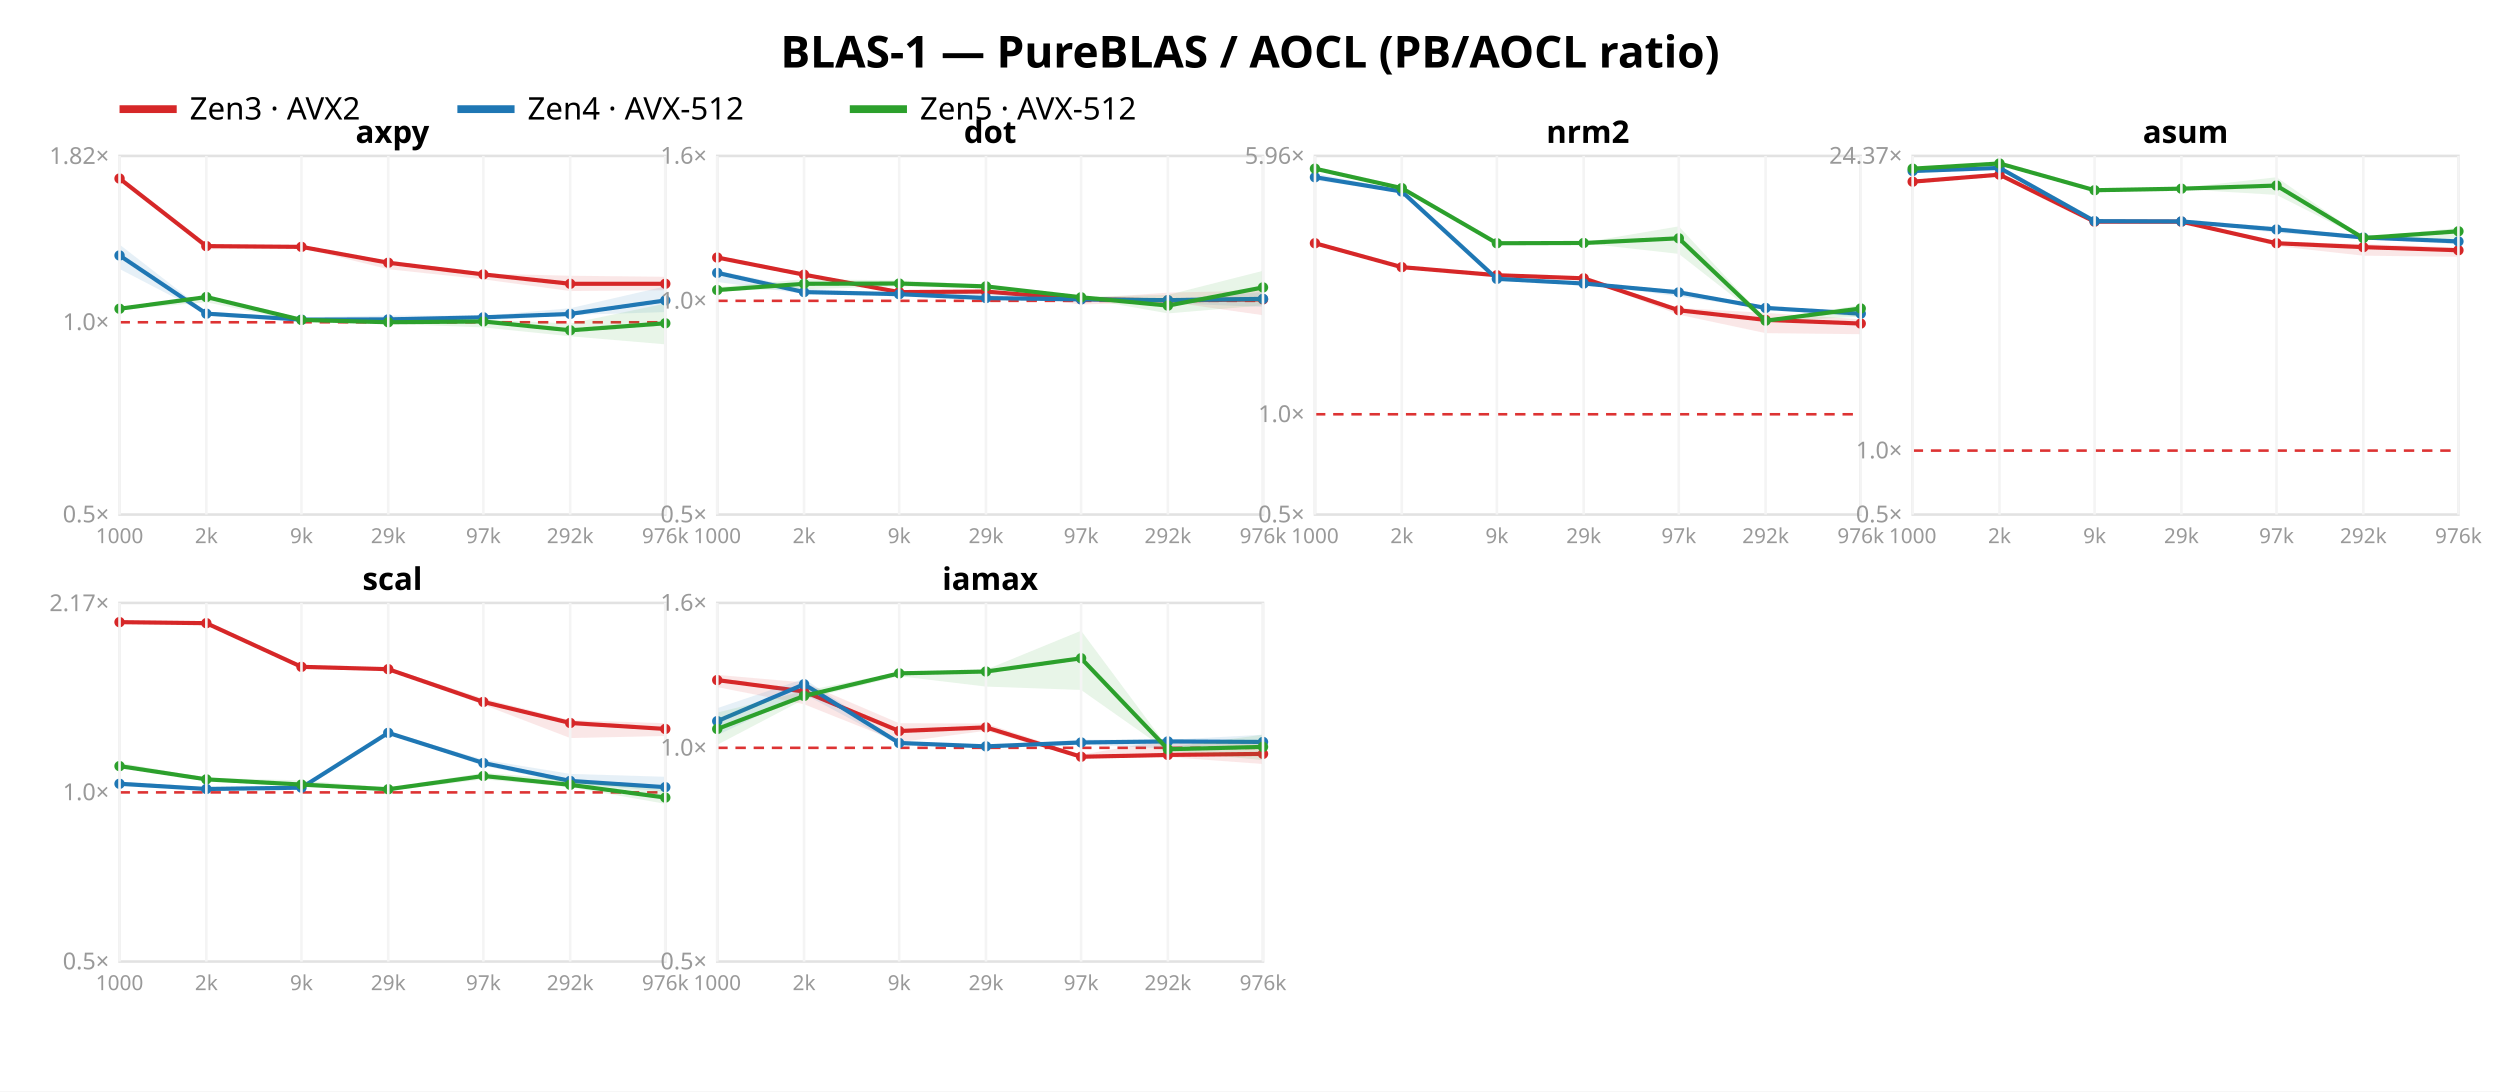
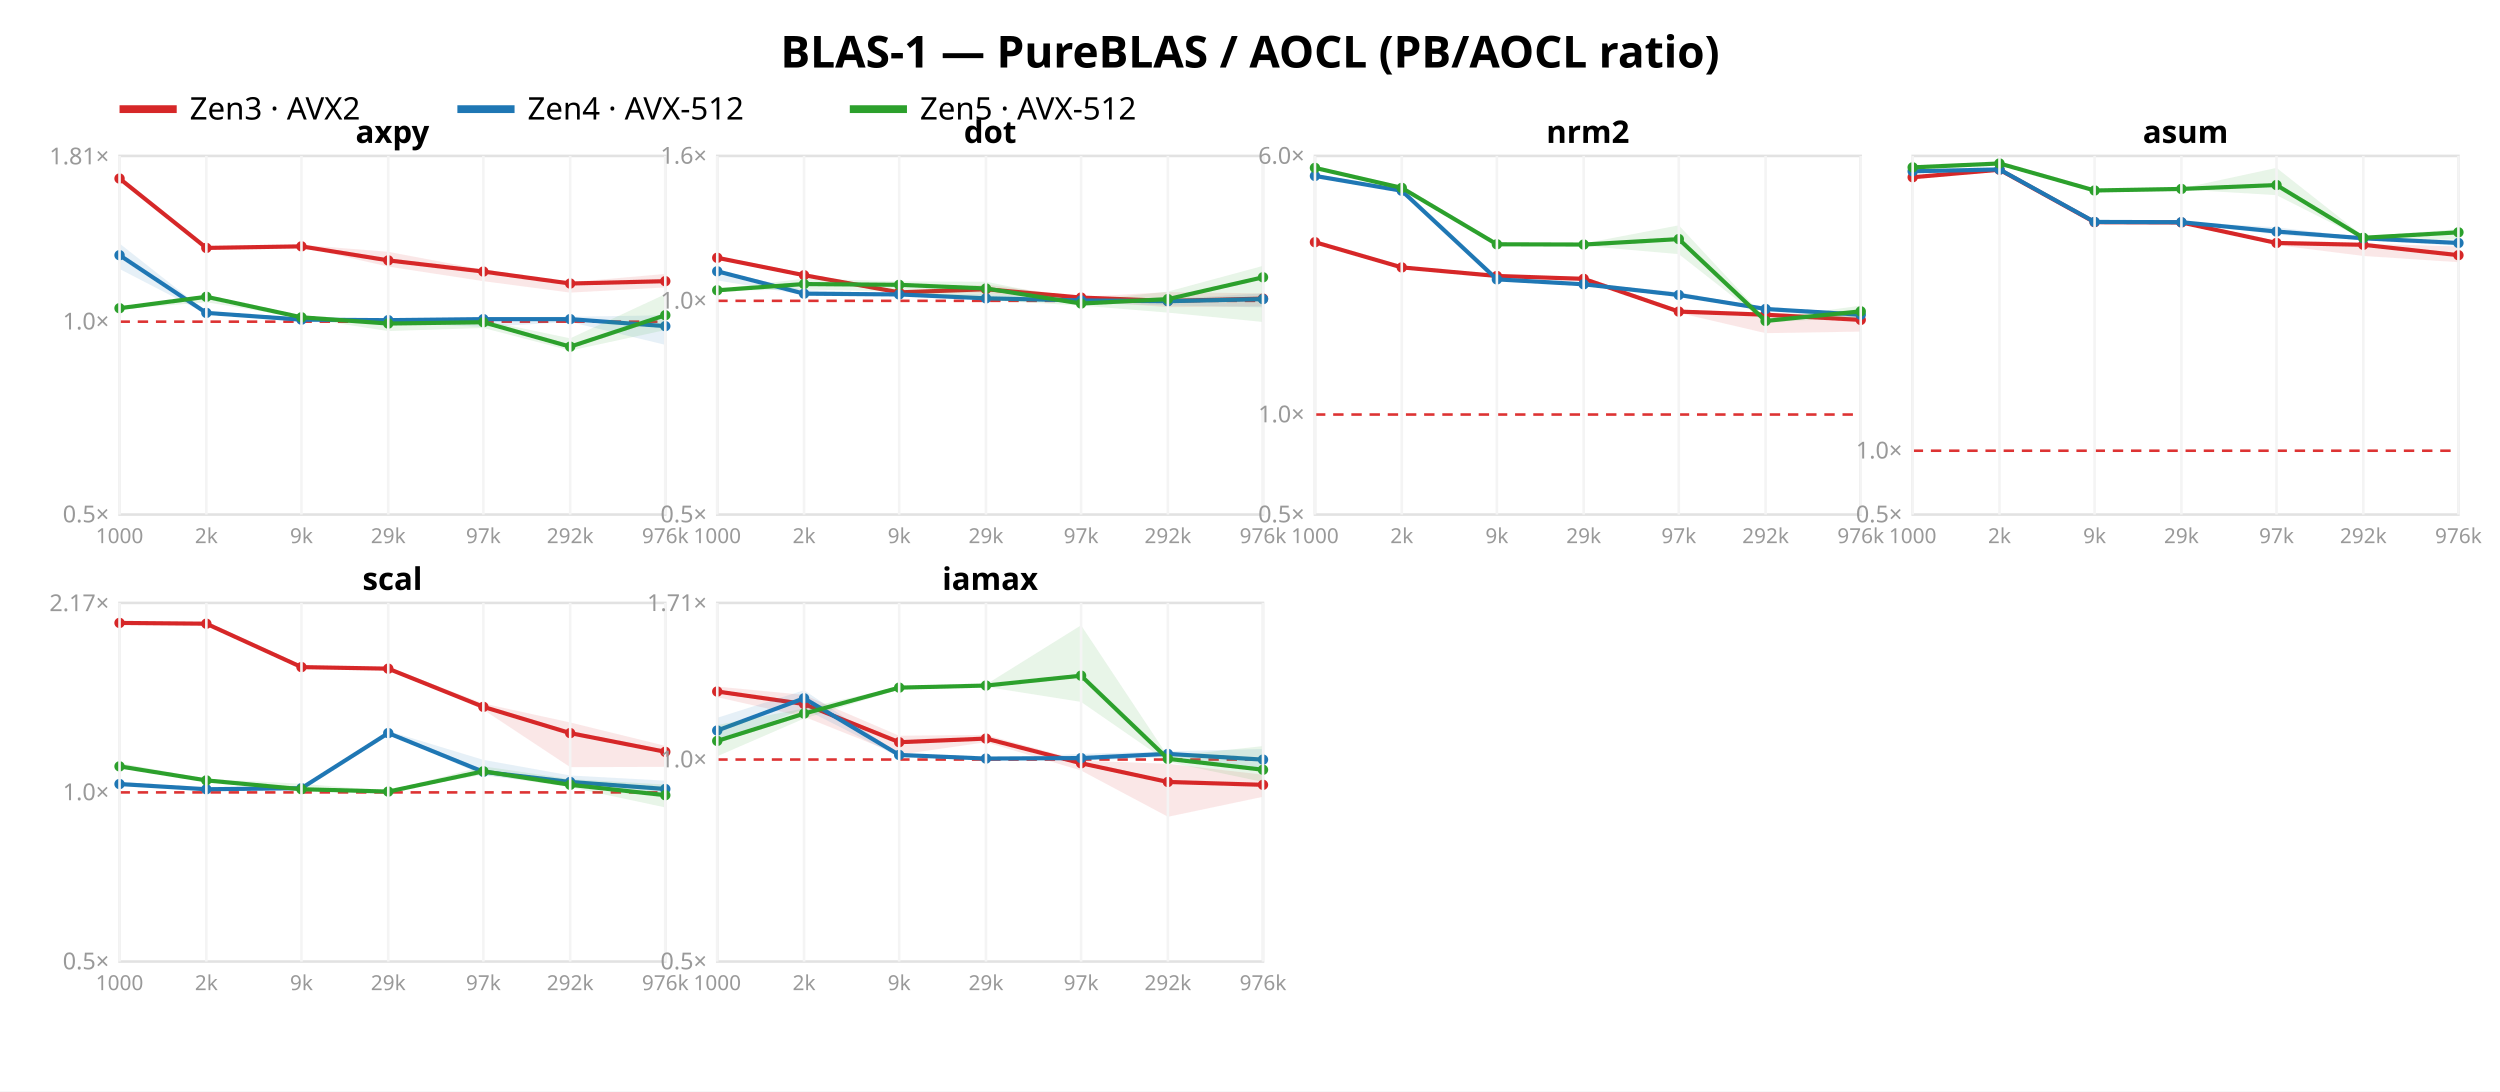
<svg xmlns="http://www.w3.org/2000/svg" width="962" height="420" font-family="sans-serif">
  <rect width="962" height="420" fill="white" />
  <text x="481.0" y="26" text-anchor="middle" font-size="17" font-weight="bold">BLAS-1 — PureBLAS / AOCL (PB/AOCL ratio)</text>
  <line x1="46" y1="42" x2="68" y2="42" stroke="#d62728" stroke-width="3" />
  <text x="73" y="46" font-size="12">Zen3 · AVX2</text>
  <line x1="176" y1="42" x2="198" y2="42" stroke="#1f77b4" stroke-width="3" />
  <text x="203" y="46" font-size="12">Zen4 · AVX-512</text>
  <line x1="327" y1="42" x2="349" y2="42" stroke="#2ca02c" stroke-width="3" />
  <text x="354" y="46" font-size="12">Zen5 · AVX-512</text>
  <rect x="46" y="60" width="210" height="138" fill="none" stroke="#e2e2e2" />
-   <line x1="46" y1="124.009" x2="256" y2="124.009" stroke="#d33" stroke-dasharray="4 3" />
+   <line x1="46" y1="123.778" x2="256" y2="123.778" stroke="#d33" stroke-dasharray="4 3" />
  <text x="42" y="201.0" text-anchor="end" font-size="9" fill="#999">0.5×</text>
-   <text x="42" y="127.009" text-anchor="end" font-size="9" fill="#999">1.0×</text>
-   <text x="42" y="63.086" text-anchor="end" font-size="9" fill="#999">1.82×</text>
-   <polygon points="46.0,68.2 79.4,94.4 116.0,94.8 149.4,100.5 186.0,105.3 219.4,106.1 256.0,106.5 256.0,111.7 219.4,112.0 186.0,107.5 149.4,103.6 116.0,95.4 79.4,96.0 46.0,68.8" fill="#d62728" opacity="0.11" />
-   <polyline points="46.0,68.7 79.4,94.7 116.0,95.0 149.4,101.1 186.0,105.6 219.4,109.2 256.0,109.2" fill="none" stroke="#d62728" stroke-width="1.6" />
+   <text x="42" y="126.778" text-anchor="end" font-size="9" fill="#999">1.0×</text>
+   <text x="42" y="63.245" text-anchor="end" font-size="9" fill="#999">1.81×</text>
+   <polygon points="46.0,68.2 79.4,95.3 116.0,94.2 149.4,96.9 186.0,103.8 219.4,108.6 256.0,105.4 256.0,110.6 219.4,112.6 186.0,108.2 149.4,102.6 116.0,95.0 79.4,95.5 46.0,68.8" fill="#d62728" opacity="0.11" />
+   <polyline points="46.0,68.7 79.4,95.4 116.0,94.8 149.4,100.2 186.0,104.5 219.4,109.1 256.0,108.2" fill="none" stroke="#d62728" stroke-width="1.6" />
  <circle cx="46.0" cy="68.7" r="2" fill="#d62728" />
-   <circle cx="79.4" cy="94.7" r="2" fill="#d62728" />
-   <circle cx="116.0" cy="95.0" r="2" fill="#d62728" />
-   <circle cx="149.4" cy="101.1" r="2" fill="#d62728" />
-   <circle cx="186.0" cy="105.6" r="2" fill="#d62728" />
-   <circle cx="219.4" cy="109.2" r="2" fill="#d62728" />
-   <circle cx="256.0" cy="109.2" r="2" fill="#d62728" />
-   <polygon points="46.0,94.1 79.4,120.0 116.0,122.1 149.4,121.4 186.0,121.5 219.4,118.6 256.0,110.2 256.0,120.1 219.4,121.2 186.0,123.4 149.4,123.3 116.0,123.1 79.4,120.9 46.0,103.5" fill="#1f77b4" opacity="0.11" />
-   <polyline points="46.0,98.3 79.4,120.7 116.0,123.0 149.4,122.9 186.0,122.1 219.4,120.8 256.0,115.6" fill="none" stroke="#1f77b4" stroke-width="1.6" />
-   <circle cx="46.0" cy="98.3" r="2" fill="#1f77b4" />
-   <circle cx="79.4" cy="120.7" r="2" fill="#1f77b4" />
+   <circle cx="79.4" cy="95.4" r="2" fill="#d62728" />
+   <circle cx="116.0" cy="94.8" r="2" fill="#d62728" />
+   <circle cx="149.4" cy="100.2" r="2" fill="#d62728" />
+   <circle cx="186.0" cy="104.5" r="2" fill="#d62728" />
+   <circle cx="219.4" cy="109.1" r="2" fill="#d62728" />
+   <circle cx="256.0" cy="108.2" r="2" fill="#d62728" />
+   <polygon points="46.0,93.7 79.4,120.0 116.0,122.7 149.4,122.8 186.0,122.1 219.4,121.9 256.0,121.3 256.0,132.7 219.4,123.9 186.0,125.8 149.4,124.2 116.0,123.9 79.4,120.8 46.0,103.5" fill="#1f77b4" opacity="0.11" />
+   <polyline points="46.0,98.2 79.4,120.4 116.0,123.0 149.4,123.2 186.0,122.8 219.4,122.8 256.0,125.5" fill="none" stroke="#1f77b4" stroke-width="1.6" />
+   <circle cx="46.0" cy="98.2" r="2" fill="#1f77b4" />
+   <circle cx="79.4" cy="120.4" r="2" fill="#1f77b4" />
  <circle cx="116.0" cy="123.0" r="2" fill="#1f77b4" />
-   <circle cx="149.4" cy="122.9" r="2" fill="#1f77b4" />
-   <circle cx="186.0" cy="122.1" r="2" fill="#1f77b4" />
-   <circle cx="219.4" cy="120.8" r="2" fill="#1f77b4" />
-   <circle cx="256.0" cy="115.6" r="2" fill="#1f77b4" />
-   <polygon points="46.0,118.4 79.4,113.7 116.0,122.8 149.4,123.8 186.0,122.9 219.4,124.5 256.0,116.8 256.0,132.5 219.4,129.4 186.0,126.0 149.4,124.6 116.0,123.9 79.4,116.3 46.0,119.2" fill="#2ca02c" opacity="0.11" />
-   <polyline points="46.0,118.8 79.4,114.3 116.0,123.1 149.4,124.0 186.0,123.7 219.4,127.1 256.0,124.4" fill="none" stroke="#2ca02c" stroke-width="1.6" />
-   <circle cx="46.0" cy="118.8" r="2" fill="#2ca02c" />
-   <circle cx="79.4" cy="114.3" r="2" fill="#2ca02c" />
-   <circle cx="116.0" cy="123.1" r="2" fill="#2ca02c" />
-   <circle cx="149.4" cy="124.0" r="2" fill="#2ca02c" />
-   <circle cx="186.0" cy="123.7" r="2" fill="#2ca02c" />
-   <circle cx="219.4" cy="127.1" r="2" fill="#2ca02c" />
-   <circle cx="256.0" cy="124.4" r="2" fill="#2ca02c" />
+   <circle cx="149.4" cy="123.2" r="2" fill="#1f77b4" />
+   <circle cx="186.0" cy="122.8" r="2" fill="#1f77b4" />
+   <circle cx="219.4" cy="122.8" r="2" fill="#1f77b4" />
+   <circle cx="256.0" cy="125.5" r="2" fill="#1f77b4" />
+   <polygon points="46.0,118.2 79.4,113.8 116.0,121.8 149.4,123.9 186.0,123.2 219.4,130.2 256.0,113.2 256.0,127.0 219.4,134.9 186.0,126.2 149.4,127.4 116.0,122.3 79.4,116.3 46.0,119.0" fill="#2ca02c" opacity="0.11" />
+   <polyline points="46.0,118.6 79.4,114.2 116.0,122.1 149.4,124.5 186.0,124.0 219.4,133.4 256.0,121.3" fill="none" stroke="#2ca02c" stroke-width="1.6" />
+   <circle cx="46.0" cy="118.6" r="2" fill="#2ca02c" />
+   <circle cx="79.4" cy="114.2" r="2" fill="#2ca02c" />
+   <circle cx="116.0" cy="122.1" r="2" fill="#2ca02c" />
+   <circle cx="149.4" cy="124.5" r="2" fill="#2ca02c" />
+   <circle cx="186.0" cy="124.0" r="2" fill="#2ca02c" />
+   <circle cx="219.4" cy="133.4" r="2" fill="#2ca02c" />
+   <circle cx="256.0" cy="121.3" r="2" fill="#2ca02c" />
  <text x="151.0" y="55" text-anchor="middle" font-size="12" font-weight="bold">axpy</text>
  <line x1="46.0" y1="60" x2="46.0" y2="198" stroke="#f4f4f4" />
  <text x="46.0" y="209" text-anchor="middle" font-size="8" fill="#999">1000</text>
  <line x1="79.4" y1="60" x2="79.4" y2="198" stroke="#f4f4f4" />
  <text x="79.4" y="209" text-anchor="middle" font-size="8" fill="#999">2k</text>
  <line x1="116.0" y1="60" x2="116.0" y2="198" stroke="#f4f4f4" />
  <text x="116.0" y="209" text-anchor="middle" font-size="8" fill="#999">9k</text>
  <line x1="149.4" y1="60" x2="149.4" y2="198" stroke="#f4f4f4" />
  <text x="149.4" y="209" text-anchor="middle" font-size="8" fill="#999">29k</text>
  <line x1="186.0" y1="60" x2="186.0" y2="198" stroke="#f4f4f4" />
  <text x="186.0" y="209" text-anchor="middle" font-size="8" fill="#999">97k</text>
  <line x1="219.4" y1="60" x2="219.4" y2="198" stroke="#f4f4f4" />
  <text x="219.4" y="209" text-anchor="middle" font-size="8" fill="#999">292k</text>
  <line x1="256.0" y1="60" x2="256.0" y2="198" stroke="#f4f4f4" />
  <text x="256.0" y="209" text-anchor="middle" font-size="8" fill="#999">976k</text>
  <rect x="276" y="60" width="210" height="138" fill="none" stroke="#e2e2e2" />
  <line x1="276" y1="115.763" x2="486" y2="115.763" stroke="#d33" stroke-dasharray="4 3" />
  <text x="272" y="201.0" text-anchor="end" font-size="9" fill="#999">0.5×</text>
  <text x="272" y="118.763" text-anchor="end" font-size="9" fill="#999">1.0×</text>
  <text x="272" y="63.0" text-anchor="end" font-size="9" fill="#999">1.6×</text>
-   <polygon points="276.0,98.5 309.4,105.1 346.0,112.3 379.4,111.7 416.0,114.9 449.4,112.6 486.0,111.8 486.0,121.3 449.4,116.1 416.0,117.2 379.4,112.6 346.0,112.5 309.4,106.0 276.0,99.3" fill="#d62728" opacity="0.11" />
-   <polyline points="276.0,99.1 309.4,105.7 346.0,112.4 379.4,112.2 416.0,115.1 449.4,115.6 486.0,115.2" fill="none" stroke="#d62728" stroke-width="1.6" />
-   <circle cx="276.0" cy="99.1" r="2" fill="#d62728" />
-   <circle cx="309.4" cy="105.7" r="2" fill="#d62728" />
-   <circle cx="346.0" cy="112.4" r="2" fill="#d62728" />
-   <circle cx="379.4" cy="112.2" r="2" fill="#d62728" />
-   <circle cx="416.0" cy="115.1" r="2" fill="#d62728" />
-   <circle cx="449.4" cy="115.6" r="2" fill="#d62728" />
-   <circle cx="486.0" cy="115.2" r="2" fill="#d62728" />
-   <polygon points="276.0,104.1 309.4,111.0 346.0,112.9 379.4,112.8 416.0,114.4 449.4,115.1 486.0,112.4 486.0,118.1 449.4,116.7 416.0,115.9 379.4,114.8 346.0,113.2 309.4,113.1 276.0,108.5" fill="#1f77b4" opacity="0.11" />
-   <polyline points="276.0,105.0 309.4,112.4 346.0,113.2 379.4,114.7 416.0,115.2 449.4,115.5 486.0,115.0" fill="none" stroke="#1f77b4" stroke-width="1.6" />
-   <circle cx="276.0" cy="105.0" r="2" fill="#1f77b4" />
-   <circle cx="309.4" cy="112.4" r="2" fill="#1f77b4" />
-   <circle cx="346.0" cy="113.2" r="2" fill="#1f77b4" />
-   <circle cx="379.4" cy="114.7" r="2" fill="#1f77b4" />
-   <circle cx="416.0" cy="115.2" r="2" fill="#1f77b4" />
-   <circle cx="449.4" cy="115.5" r="2" fill="#1f77b4" />
-   <circle cx="486.0" cy="115.0" r="2" fill="#1f77b4" />
-   <polygon points="276.0,110.5 309.4,107.4 346.0,107.9 379.4,109.7 416.0,114.1 449.4,113.5 486.0,104.2 486.0,117.5 449.4,120.6 416.0,114.7 379.4,111.0 346.0,110.2 309.4,111.3 276.0,111.8" fill="#2ca02c" opacity="0.11" />
-   <polyline points="276.0,111.6 309.4,109.2 346.0,109.1 379.4,110.2 416.0,114.4 449.4,117.6 486.0,110.6" fill="none" stroke="#2ca02c" stroke-width="1.6" />
-   <circle cx="276.0" cy="111.6" r="2" fill="#2ca02c" />
-   <circle cx="309.4" cy="109.2" r="2" fill="#2ca02c" />
-   <circle cx="346.0" cy="109.1" r="2" fill="#2ca02c" />
-   <circle cx="379.4" cy="110.2" r="2" fill="#2ca02c" />
-   <circle cx="416.0" cy="114.4" r="2" fill="#2ca02c" />
-   <circle cx="449.4" cy="117.6" r="2" fill="#2ca02c" />
-   <circle cx="486.0" cy="110.6" r="2" fill="#2ca02c" />
+   <polygon points="276.0,98.7 309.4,105.3 346.0,112.4 379.4,109.5 416.0,114.2 449.4,112.4 486.0,112.9 486.0,117.9 449.4,118.2 416.0,115.8 379.4,112.9 346.0,112.7 309.4,106.2 276.0,99.4" fill="#d62728" opacity="0.11" />
+   <polyline points="276.0,99.2 309.4,105.9 346.0,112.5 379.4,111.3 416.0,114.5 449.4,115.8 486.0,114.9" fill="none" stroke="#d62728" stroke-width="1.6" />
+   <circle cx="276.0" cy="99.2" r="2" fill="#d62728" />
+   <circle cx="309.4" cy="105.9" r="2" fill="#d62728" />
+   <circle cx="346.0" cy="112.5" r="2" fill="#d62728" />
+   <circle cx="379.4" cy="111.3" r="2" fill="#d62728" />
+   <circle cx="416.0" cy="114.5" r="2" fill="#d62728" />
+   <circle cx="449.4" cy="115.8" r="2" fill="#d62728" />
+   <circle cx="486.0" cy="114.9" r="2" fill="#d62728" />
+   <polygon points="276.0,104.1 309.4,111.6 346.0,113.1 379.4,113.1 416.0,115.0 449.4,115.0 486.0,112.9 486.0,118.3 449.4,117.5 416.0,116.7 379.4,115.4 346.0,113.8 309.4,113.5 276.0,107.9" fill="#1f77b4" opacity="0.11" />
+   <polyline points="276.0,104.4 309.4,113.0 346.0,113.3 379.4,114.8 416.0,115.6 449.4,115.9 486.0,115.1" fill="none" stroke="#1f77b4" stroke-width="1.6" />
+   <circle cx="276.0" cy="104.4" r="2" fill="#1f77b4" />
+   <circle cx="309.4" cy="113.0" r="2" fill="#1f77b4" />
+   <circle cx="346.0" cy="113.3" r="2" fill="#1f77b4" />
+   <circle cx="379.4" cy="114.8" r="2" fill="#1f77b4" />
+   <circle cx="416.0" cy="115.6" r="2" fill="#1f77b4" />
+   <circle cx="449.4" cy="115.9" r="2" fill="#1f77b4" />
+   <circle cx="486.0" cy="115.1" r="2" fill="#1f77b4" />
+   <polygon points="276.0,111.3 309.4,107.2 346.0,108.3 379.4,108.4 416.0,115.8 449.4,112.2 486.0,102.3 486.0,123.9 449.4,120.3 416.0,117.6 379.4,115.5 346.0,112.2 309.4,111.4 276.0,111.9" fill="#2ca02c" opacity="0.11" />
+   <polyline points="276.0,111.7 309.4,109.3 346.0,109.6 379.4,111.0 416.0,116.8 449.4,115.1 486.0,106.7" fill="none" stroke="#2ca02c" stroke-width="1.6" />
+   <circle cx="276.0" cy="111.7" r="2" fill="#2ca02c" />
+   <circle cx="309.4" cy="109.3" r="2" fill="#2ca02c" />
+   <circle cx="346.0" cy="109.6" r="2" fill="#2ca02c" />
+   <circle cx="379.4" cy="111.0" r="2" fill="#2ca02c" />
+   <circle cx="416.0" cy="116.8" r="2" fill="#2ca02c" />
+   <circle cx="449.4" cy="115.1" r="2" fill="#2ca02c" />
+   <circle cx="486.0" cy="106.7" r="2" fill="#2ca02c" />
  <text x="381.0" y="55" text-anchor="middle" font-size="12" font-weight="bold">dot</text>
  <line x1="276.0" y1="60" x2="276.0" y2="198" stroke="#f4f4f4" />
  <text x="276.0" y="209" text-anchor="middle" font-size="8" fill="#999">1000</text>
  <line x1="309.4" y1="60" x2="309.4" y2="198" stroke="#f4f4f4" />
  <text x="309.4" y="209" text-anchor="middle" font-size="8" fill="#999">2k</text>
  <line x1="346.0" y1="60" x2="346.0" y2="198" stroke="#f4f4f4" />
  <text x="346.0" y="209" text-anchor="middle" font-size="8" fill="#999">9k</text>
  <line x1="379.4" y1="60" x2="379.4" y2="198" stroke="#f4f4f4" />
  <text x="379.4" y="209" text-anchor="middle" font-size="8" fill="#999">29k</text>
  <line x1="416.0" y1="60" x2="416.0" y2="198" stroke="#f4f4f4" />
  <text x="416.0" y="209" text-anchor="middle" font-size="8" fill="#999">97k</text>
  <line x1="449.4" y1="60" x2="449.4" y2="198" stroke="#f4f4f4" />
  <text x="449.4" y="209" text-anchor="middle" font-size="8" fill="#999">292k</text>
  <line x1="486.0" y1="60" x2="486.0" y2="198" stroke="#f4f4f4" />
  <text x="486.0" y="209" text-anchor="middle" font-size="8" fill="#999">976k</text>
  <rect x="506" y="60" width="210" height="138" fill="none" stroke="#e2e2e2" />
-   <line x1="506" y1="159.412" x2="716" y2="159.412" stroke="#d33" stroke-dasharray="4 3" />
+   <line x1="506" y1="159.514" x2="716" y2="159.514" stroke="#d33" stroke-dasharray="4 3" />
  <text x="502" y="201.0" text-anchor="end" font-size="9" fill="#999">0.5×</text>
-   <text x="502" y="162.412" text-anchor="end" font-size="9" fill="#999">1.0×</text>
-   <text x="502" y="63.035" text-anchor="end" font-size="9" fill="#999">5.96×</text>
-   <polygon points="506.0,93.0 539.4,102.7 576.0,105.8 609.4,106.2 646.0,118.5 679.4,120.4 716.0,122.9 716.0,128.6 679.4,128.2 646.0,121.1 609.4,107.4 576.0,106.0 539.4,103.0 506.0,93.9" fill="#d62728" opacity="0.11" />
-   <polyline points="506.0,93.6 539.4,102.8 576.0,105.9 609.4,107.1 646.0,119.4 679.4,123.1 716.0,124.5" fill="none" stroke="#d62728" stroke-width="1.6" />
-   <circle cx="506.0" cy="93.6" r="2" fill="#d62728" />
-   <circle cx="539.4" cy="102.8" r="2" fill="#d62728" />
-   <circle cx="576.0" cy="105.9" r="2" fill="#d62728" />
-   <circle cx="609.4" cy="107.1" r="2" fill="#d62728" />
-   <circle cx="646.0" cy="119.4" r="2" fill="#d62728" />
-   <circle cx="679.4" cy="123.1" r="2" fill="#d62728" />
-   <circle cx="716.0" cy="124.5" r="2" fill="#d62728" />
-   <polygon points="506.0,66.7 539.4,73.2 576.0,106.9 609.4,108.8 646.0,111.6 679.4,118.3 716.0,120.0 716.0,122.0 679.4,118.9 646.0,114.1 609.4,109.2 576.0,107.4 539.4,74.0 506.0,69.4" fill="#1f77b4" opacity="0.11" />
-   <polyline points="506.0,68.2 539.4,73.7 576.0,107.3 609.4,109.1 646.0,112.5 679.4,118.5 716.0,120.7" fill="none" stroke="#1f77b4" stroke-width="1.6" />
-   <circle cx="506.0" cy="68.2" r="2" fill="#1f77b4" />
-   <circle cx="539.4" cy="73.7" r="2" fill="#1f77b4" />
-   <circle cx="576.0" cy="107.3" r="2" fill="#1f77b4" />
-   <circle cx="609.4" cy="109.1" r="2" fill="#1f77b4" />
-   <circle cx="646.0" cy="112.5" r="2" fill="#1f77b4" />
-   <circle cx="679.4" cy="118.5" r="2" fill="#1f77b4" />
-   <circle cx="716.0" cy="120.7" r="2" fill="#1f77b4" />
-   <polygon points="506.0,64.3 539.4,72.1 576.0,93.3 609.4,93.3 646.0,87.1 679.4,123.0 716.0,117.4 716.0,121.8 679.4,123.8 646.0,97.7 609.4,93.6 576.0,94.0 539.4,72.7 506.0,65.1" fill="#2ca02c" opacity="0.11" />
-   <polyline points="506.0,64.9 539.4,72.4 576.0,93.6 609.4,93.5 646.0,91.7 679.4,123.4 716.0,118.7" fill="none" stroke="#2ca02c" stroke-width="1.6" />
-   <circle cx="506.0" cy="64.9" r="2" fill="#2ca02c" />
-   <circle cx="539.4" cy="72.4" r="2" fill="#2ca02c" />
-   <circle cx="576.0" cy="93.6" r="2" fill="#2ca02c" />
-   <circle cx="609.4" cy="93.5" r="2" fill="#2ca02c" />
-   <circle cx="646.0" cy="91.7" r="2" fill="#2ca02c" />
-   <circle cx="679.4" cy="123.4" r="2" fill="#2ca02c" />
-   <circle cx="716.0" cy="118.7" r="2" fill="#2ca02c" />
+   <text x="502" y="162.514" text-anchor="end" font-size="9" fill="#999">1.0×</text>
+   <text x="502" y="63.028" text-anchor="end" font-size="9" fill="#999">6.0×</text>
+   <polygon points="506.0,92.9 539.4,102.7 576.0,106.0 609.4,106.4 646.0,119.1 679.4,120.3 716.0,121.6 716.0,127.6 679.4,128.2 646.0,120.4 609.4,107.7 576.0,106.4 539.4,103.1 506.0,93.4" fill="#d62728" opacity="0.11" />
+   <polyline points="506.0,93.2 539.4,102.9 576.0,106.2 609.4,107.3 646.0,119.9 679.4,121.1 716.0,123.1" fill="none" stroke="#d62728" stroke-width="1.6" />
+   <circle cx="506.0" cy="93.2" r="2" fill="#d62728" />
+   <circle cx="539.4" cy="102.9" r="2" fill="#d62728" />
+   <circle cx="576.0" cy="106.2" r="2" fill="#d62728" />
+   <circle cx="609.4" cy="107.3" r="2" fill="#d62728" />
+   <circle cx="646.0" cy="119.9" r="2" fill="#d62728" />
+   <circle cx="679.4" cy="121.1" r="2" fill="#d62728" />
+   <circle cx="716.0" cy="123.1" r="2" fill="#d62728" />
+   <polygon points="506.0,66.9 539.4,73.0 576.0,106.9 609.4,108.9 646.0,112.4 679.4,118.6 716.0,120.0 716.0,122.7 679.4,119.5 646.0,114.4 609.4,109.5 576.0,107.7 539.4,73.8 506.0,68.6" fill="#1f77b4" opacity="0.11" />
+   <polyline points="506.0,67.7 539.4,73.4 576.0,107.5 609.4,109.4 646.0,113.5 679.4,118.9 716.0,121.1" fill="none" stroke="#1f77b4" stroke-width="1.6" />
+   <circle cx="506.0" cy="67.7" r="2" fill="#1f77b4" />
+   <circle cx="539.4" cy="73.4" r="2" fill="#1f77b4" />
+   <circle cx="576.0" cy="107.5" r="2" fill="#1f77b4" />
+   <circle cx="609.4" cy="109.4" r="2" fill="#1f77b4" />
+   <circle cx="646.0" cy="113.5" r="2" fill="#1f77b4" />
+   <circle cx="679.4" cy="118.9" r="2" fill="#1f77b4" />
+   <circle cx="716.0" cy="121.1" r="2" fill="#1f77b4" />
+   <polygon points="506.0,64.3 539.4,72.0 576.0,93.5 609.4,93.7 646.0,86.7 679.4,122.6 716.0,117.6 716.0,122.2 679.4,124.0 646.0,97.8 609.4,94.6 576.0,94.6 539.4,72.6 506.0,65.0" fill="#2ca02c" opacity="0.11" />
+   <polyline points="506.0,64.6 539.4,72.3 576.0,94.0 609.4,94.1 646.0,92.0 679.4,123.5 716.0,119.8" fill="none" stroke="#2ca02c" stroke-width="1.6" />
+   <circle cx="506.0" cy="64.6" r="2" fill="#2ca02c" />
+   <circle cx="539.4" cy="72.3" r="2" fill="#2ca02c" />
+   <circle cx="576.0" cy="94.0" r="2" fill="#2ca02c" />
+   <circle cx="609.4" cy="94.1" r="2" fill="#2ca02c" />
+   <circle cx="646.0" cy="92.0" r="2" fill="#2ca02c" />
+   <circle cx="679.4" cy="123.5" r="2" fill="#2ca02c" />
+   <circle cx="716.0" cy="119.8" r="2" fill="#2ca02c" />
  <text x="611.0" y="55" text-anchor="middle" font-size="12" font-weight="bold">nrm2</text>
  <line x1="506.0" y1="60" x2="506.0" y2="198" stroke="#f4f4f4" />
  <text x="506.0" y="209" text-anchor="middle" font-size="8" fill="#999">1000</text>
  <line x1="539.4" y1="60" x2="539.4" y2="198" stroke="#f4f4f4" />
  <text x="539.4" y="209" text-anchor="middle" font-size="8" fill="#999">2k</text>
  <line x1="576.0" y1="60" x2="576.0" y2="198" stroke="#f4f4f4" />
  <text x="576.0" y="209" text-anchor="middle" font-size="8" fill="#999">9k</text>
  <line x1="609.4" y1="60" x2="609.4" y2="198" stroke="#f4f4f4" />
  <text x="609.4" y="209" text-anchor="middle" font-size="8" fill="#999">29k</text>
  <line x1="646.0" y1="60" x2="646.0" y2="198" stroke="#f4f4f4" />
  <text x="646.0" y="209" text-anchor="middle" font-size="8" fill="#999">97k</text>
  <line x1="679.4" y1="60" x2="679.4" y2="198" stroke="#f4f4f4" />
  <text x="679.4" y="209" text-anchor="middle" font-size="8" fill="#999">292k</text>
  <line x1="716.0" y1="60" x2="716.0" y2="198" stroke="#f4f4f4" />
  <text x="716.0" y="209" text-anchor="middle" font-size="8" fill="#999">976k</text>
  <rect x="736" y="60" width="210" height="138" fill="none" stroke="#e2e2e2" />
-   <line x1="736" y1="173.389" x2="946" y2="173.389" stroke="#d33" stroke-dasharray="4 3" />
+   <line x1="736" y1="173.436" x2="946" y2="173.436" stroke="#d33" stroke-dasharray="4 3" />
  <text x="732" y="201.0" text-anchor="end" font-size="9" fill="#999">0.5×</text>
-   <text x="732" y="176.389" text-anchor="end" font-size="9" fill="#999">1.0×</text>
-   <text x="732" y="63.003" text-anchor="end" font-size="9" fill="#999">24.37×</text>
-   <polygon points="736.0,69.7 769.4,67.0 806.0,85.1 839.4,85.1 876.0,93.1 909.4,93.9 946.0,95.2 946.0,98.8 909.4,98.4 876.0,94.7 839.4,85.4 806.0,85.3 769.4,67.6 736.0,70.2" fill="#d62728" opacity="0.11" />
-   <polyline points="736.0,69.9 769.4,67.2 806.0,85.3 839.4,85.3 876.0,93.6 909.4,95.1 946.0,96.3" fill="none" stroke="#d62728" stroke-width="1.6" />
-   <circle cx="736.0" cy="69.9" r="2" fill="#d62728" />
-   <circle cx="769.4" cy="67.2" r="2" fill="#d62728" />
-   <circle cx="806.0" cy="85.3" r="2" fill="#d62728" />
-   <circle cx="839.4" cy="85.3" r="2" fill="#d62728" />
-   <circle cx="876.0" cy="93.6" r="2" fill="#d62728" />
-   <circle cx="909.4" cy="95.1" r="2" fill="#d62728" />
-   <circle cx="946.0" cy="96.3" r="2" fill="#d62728" />
-   <polygon points="736.0,65.6 769.4,64.3 806.0,85.0 839.4,85.0 876.0,87.2 909.4,91.1 946.0,92.5 946.0,94.0 909.4,91.9 876.0,89.6 839.4,85.4 806.0,85.2 769.4,64.9 736.0,66.3" fill="#1f77b4" opacity="0.11" />
-   <polyline points="736.0,65.8 769.4,64.6 806.0,85.1 839.4,85.2 876.0,88.3 909.4,91.4 946.0,92.9" fill="none" stroke="#1f77b4" stroke-width="1.6" />
-   <circle cx="736.0" cy="65.8" r="2" fill="#1f77b4" />
-   <circle cx="769.4" cy="64.6" r="2" fill="#1f77b4" />
-   <circle cx="806.0" cy="85.1" r="2" fill="#1f77b4" />
-   <circle cx="839.4" cy="85.2" r="2" fill="#1f77b4" />
-   <circle cx="876.0" cy="88.3" r="2" fill="#1f77b4" />
-   <circle cx="909.4" cy="91.4" r="2" fill="#1f77b4" />
-   <circle cx="946.0" cy="92.9" r="2" fill="#1f77b4" />
-   <polygon points="736.0,64.7 769.4,62.7 806.0,72.8 839.4,72.3 876.0,68.2 909.4,91.3 946.0,87.7 946.0,91.9 909.4,91.9 876.0,75.0 839.4,72.8 806.0,73.8 769.4,63.1 736.0,65.3" fill="#2ca02c" opacity="0.11" />
-   <polyline points="736.0,64.9 769.4,62.9 806.0,73.2 839.4,72.6 876.0,71.4 909.4,91.6 946.0,89.0" fill="none" stroke="#2ca02c" stroke-width="1.6" />
-   <circle cx="736.0" cy="64.9" r="2" fill="#2ca02c" />
+   <text x="732" y="176.436" text-anchor="end" font-size="9" fill="#999">1.0×</text>
+   <polygon points="736.0,67.8 769.4,64.8 806.0,85.3 839.4,85.3 876.0,92.9 909.4,93.8 946.0,94.8 946.0,100.9 909.4,98.5 876.0,94.3 839.4,85.6 806.0,85.6 769.4,65.7 736.0,68.6" fill="#d62728" opacity="0.11" />
+   <polyline points="736.0,68.2 769.4,65.3 806.0,85.5 839.4,85.6 876.0,93.5 909.4,94.2 946.0,98.2" fill="none" stroke="#d62728" stroke-width="1.6" />
+   <circle cx="736.0" cy="68.2" r="2" fill="#d62728" />
+   <circle cx="769.4" cy="65.3" r="2" fill="#d62728" />
+   <circle cx="806.0" cy="85.5" r="2" fill="#d62728" />
+   <circle cx="839.4" cy="85.6" r="2" fill="#d62728" />
+   <circle cx="876.0" cy="93.5" r="2" fill="#d62728" />
+   <circle cx="909.4" cy="94.2" r="2" fill="#d62728" />
+   <circle cx="946.0" cy="98.2" r="2" fill="#d62728" />
+   <polygon points="736.0,65.6 769.4,64.9 806.0,85.2 839.4,85.2 876.0,87.5 909.4,91.4 946.0,92.7 946.0,94.6 909.4,92.5 876.0,90.3 839.4,85.7 806.0,85.5 769.4,65.5 736.0,66.2" fill="#1f77b4" opacity="0.11" />
+   <polyline points="736.0,65.9 769.4,65.2 806.0,85.4 839.4,85.5 876.0,89.1 909.4,91.7 946.0,93.5" fill="none" stroke="#1f77b4" stroke-width="1.6" />
+   <circle cx="736.0" cy="65.9" r="2" fill="#1f77b4" />
+   <circle cx="769.4" cy="65.2" r="2" fill="#1f77b4" />
+   <circle cx="806.0" cy="85.4" r="2" fill="#1f77b4" />
+   <circle cx="839.4" cy="85.5" r="2" fill="#1f77b4" />
+   <circle cx="876.0" cy="89.1" r="2" fill="#1f77b4" />
+   <circle cx="909.4" cy="91.7" r="2" fill="#1f77b4" />
+   <circle cx="946.0" cy="93.5" r="2" fill="#1f77b4" />
+   <polygon points="736.0,64.1 769.4,62.7 806.0,72.9 839.4,72.5 876.0,64.6 909.4,90.9 946.0,88.2 946.0,92.2 909.4,92.0 876.0,75.1 839.4,72.9 806.0,73.7 769.4,63.1 736.0,64.8" fill="#2ca02c" opacity="0.11" />
+   <polyline points="736.0,64.4 769.4,62.9 806.0,73.3 839.4,72.7 876.0,71.2 909.4,91.5 946.0,89.4" fill="none" stroke="#2ca02c" stroke-width="1.6" />
+   <circle cx="736.0" cy="64.4" r="2" fill="#2ca02c" />
  <circle cx="769.4" cy="62.9" r="2" fill="#2ca02c" />
-   <circle cx="806.0" cy="73.2" r="2" fill="#2ca02c" />
-   <circle cx="839.4" cy="72.6" r="2" fill="#2ca02c" />
-   <circle cx="876.0" cy="71.4" r="2" fill="#2ca02c" />
-   <circle cx="909.4" cy="91.6" r="2" fill="#2ca02c" />
-   <circle cx="946.0" cy="89.0" r="2" fill="#2ca02c" />
+   <circle cx="806.0" cy="73.3" r="2" fill="#2ca02c" />
+   <circle cx="839.4" cy="72.7" r="2" fill="#2ca02c" />
+   <circle cx="876.0" cy="71.2" r="2" fill="#2ca02c" />
+   <circle cx="909.4" cy="91.5" r="2" fill="#2ca02c" />
+   <circle cx="946.0" cy="89.4" r="2" fill="#2ca02c" />
  <text x="841.0" y="55" text-anchor="middle" font-size="12" font-weight="bold">asum</text>
  <line x1="736.0" y1="60" x2="736.0" y2="198" stroke="#f4f4f4" />
  <text x="736.0" y="209" text-anchor="middle" font-size="8" fill="#999">1000</text>
  <line x1="769.4" y1="60" x2="769.4" y2="198" stroke="#f4f4f4" />
  <text x="769.4" y="209" text-anchor="middle" font-size="8" fill="#999">2k</text>
  <line x1="806.0" y1="60" x2="806.0" y2="198" stroke="#f4f4f4" />
  <text x="806.0" y="209" text-anchor="middle" font-size="8" fill="#999">9k</text>
  <line x1="839.4" y1="60" x2="839.4" y2="198" stroke="#f4f4f4" />
  <text x="839.4" y="209" text-anchor="middle" font-size="8" fill="#999">29k</text>
  <line x1="876.0" y1="60" x2="876.0" y2="198" stroke="#f4f4f4" />
  <text x="876.0" y="209" text-anchor="middle" font-size="8" fill="#999">97k</text>
  <line x1="909.4" y1="60" x2="909.4" y2="198" stroke="#f4f4f4" />
  <text x="909.4" y="209" text-anchor="middle" font-size="8" fill="#999">292k</text>
  <line x1="946.0" y1="60" x2="946.0" y2="198" stroke="#f4f4f4" />
  <text x="946.0" y="209" text-anchor="middle" font-size="8" fill="#999">976k</text>
  <rect x="46" y="232" width="210" height="138" fill="none" stroke="#e2e2e2" />
-   <line x1="46" y1="304.914" x2="256" y2="304.914" stroke="#d33" stroke-dasharray="4 3" />
+   <line x1="46" y1="304.917" x2="256" y2="304.917" stroke="#d33" stroke-dasharray="4 3" />
  <text x="42" y="373.0" text-anchor="end" font-size="9" fill="#999">0.5×</text>
-   <text x="42" y="307.914" text-anchor="end" font-size="9" fill="#999">1.0×</text>
-   <text x="42" y="235.167" text-anchor="end" font-size="9" fill="#999">2.17×</text>
-   <polygon points="46.0,239.2 79.4,239.5 116.0,256.2 149.4,256.9 186.0,268.8 219.4,277.1 256.0,278.3 256.0,283.2 219.4,284.0 186.0,271.2 149.4,258.0 116.0,256.7 79.4,240.0 46.0,239.7" fill="#d62728" opacity="0.11" />
-   <polyline points="46.0,239.4 79.4,239.8 116.0,256.6 149.4,257.5 186.0,270.1 219.4,278.2 256.0,280.5" fill="none" stroke="#d62728" stroke-width="1.6" />
-   <circle cx="46.0" cy="239.4" r="2" fill="#d62728" />
-   <circle cx="79.4" cy="239.8" r="2" fill="#d62728" />
-   <circle cx="116.0" cy="256.6" r="2" fill="#d62728" />
-   <circle cx="149.4" cy="257.5" r="2" fill="#d62728" />
-   <circle cx="186.0" cy="270.1" r="2" fill="#d62728" />
-   <circle cx="219.4" cy="278.2" r="2" fill="#d62728" />
-   <circle cx="256.0" cy="280.5" r="2" fill="#d62728" />
-   <polygon points="46.0,300.8 79.4,302.9 116.0,302.8 149.4,281.6 186.0,292.3 219.4,297.8 256.0,298.9 256.0,304.6 219.4,301.5 186.0,294.7 149.4,282.3 116.0,303.2 79.4,303.8 46.0,301.8" fill="#1f77b4" opacity="0.11" />
-   <polyline points="46.0,301.6 79.4,303.6 116.0,303.1 149.4,282.0 186.0,293.6 219.4,300.5 256.0,302.9" fill="none" stroke="#1f77b4" stroke-width="1.6" />
-   <circle cx="46.0" cy="301.6" r="2" fill="#1f77b4" />
-   <circle cx="79.4" cy="303.6" r="2" fill="#1f77b4" />
-   <circle cx="116.0" cy="303.1" r="2" fill="#1f77b4" />
-   <circle cx="149.4" cy="282.0" r="2" fill="#1f77b4" />
-   <circle cx="186.0" cy="293.6" r="2" fill="#1f77b4" />
-   <circle cx="219.4" cy="300.5" r="2" fill="#1f77b4" />
-   <circle cx="256.0" cy="302.9" r="2" fill="#1f77b4" />
-   <polygon points="46.0,293.5 79.4,299.3 116.0,300.3 149.4,303.1 186.0,297.4 219.4,300.0 256.0,303.9 256.0,309.3 219.4,302.9 186.0,299.9 149.4,304.4 116.0,302.8 79.4,300.5 46.0,295.3" fill="#2ca02c" opacity="0.11" />
-   <polyline points="46.0,294.8 79.4,299.9 116.0,301.9 149.4,303.7 186.0,298.6 219.4,302.0 256.0,306.9" fill="none" stroke="#2ca02c" stroke-width="1.6" />
-   <circle cx="46.0" cy="294.8" r="2" fill="#2ca02c" />
-   <circle cx="79.4" cy="299.9" r="2" fill="#2ca02c" />
-   <circle cx="116.0" cy="301.9" r="2" fill="#2ca02c" />
-   <circle cx="149.4" cy="303.7" r="2" fill="#2ca02c" />
-   <circle cx="186.0" cy="298.6" r="2" fill="#2ca02c" />
+   <text x="42" y="307.917" text-anchor="end" font-size="9" fill="#999">1.0×</text>
+   <text x="42" y="235.173" text-anchor="end" font-size="9" fill="#999">2.17×</text>
+   <polygon points="46.0,239.2 79.4,239.5 116.0,256.1 149.4,256.7 186.0,270.7 219.4,278.0 256.0,287.0 256.0,295.1 219.4,295.2 186.0,273.1 149.4,257.4 116.0,256.8 79.4,240.2 46.0,239.9" fill="#d62728" opacity="0.11" />
+   <polyline points="46.0,239.7 79.4,240.0 116.0,256.7 149.4,257.3 186.0,272.0 219.4,282.1 256.0,289.3" fill="none" stroke="#d62728" stroke-width="1.6" />
+   <circle cx="46.0" cy="239.7" r="2" fill="#d62728" />
+   <circle cx="79.4" cy="240.0" r="2" fill="#d62728" />
+   <circle cx="116.0" cy="256.7" r="2" fill="#d62728" />
+   <circle cx="149.4" cy="257.3" r="2" fill="#d62728" />
+   <circle cx="186.0" cy="272.0" r="2" fill="#d62728" />
+   <circle cx="219.4" cy="282.1" r="2" fill="#d62728" />
+   <circle cx="256.0" cy="289.3" r="2" fill="#d62728" />
+   <polygon points="46.0,301.1 79.4,303.2 116.0,302.9 149.4,281.3 186.0,292.4 219.4,298.4 256.0,300.4 256.0,305.7 219.4,301.9 186.0,298.4 149.4,282.2 116.0,303.4 79.4,303.9 46.0,301.9" fill="#1f77b4" opacity="0.11" />
+   <polyline points="46.0,301.7 79.4,303.7 116.0,303.3 149.4,282.1 186.0,297.0 219.4,300.9 256.0,303.6" fill="none" stroke="#1f77b4" stroke-width="1.6" />
+   <circle cx="46.0" cy="301.7" r="2" fill="#1f77b4" />
+   <circle cx="79.4" cy="303.7" r="2" fill="#1f77b4" />
+   <circle cx="116.0" cy="303.3" r="2" fill="#1f77b4" />
+   <circle cx="149.4" cy="282.1" r="2" fill="#1f77b4" />
+   <circle cx="186.0" cy="297.0" r="2" fill="#1f77b4" />
+   <circle cx="219.4" cy="300.9" r="2" fill="#1f77b4" />
+   <circle cx="256.0" cy="303.6" r="2" fill="#1f77b4" />
+   <polygon points="46.0,293.6 79.4,299.7 116.0,301.6 149.4,304.3 186.0,294.9 219.4,299.8 256.0,301.9 256.0,310.7 219.4,302.9 186.0,298.1 149.4,304.7 116.0,304.0 79.4,300.7 46.0,295.5" fill="#2ca02c" opacity="0.11" />
+   <polyline points="46.0,294.9 79.4,300.3 116.0,303.7 149.4,304.6 186.0,296.8 219.4,302.0 256.0,306.0" fill="none" stroke="#2ca02c" stroke-width="1.6" />
+   <circle cx="46.0" cy="294.9" r="2" fill="#2ca02c" />
+   <circle cx="79.4" cy="300.3" r="2" fill="#2ca02c" />
+   <circle cx="116.0" cy="303.7" r="2" fill="#2ca02c" />
+   <circle cx="149.4" cy="304.6" r="2" fill="#2ca02c" />
+   <circle cx="186.0" cy="296.8" r="2" fill="#2ca02c" />
  <circle cx="219.4" cy="302.0" r="2" fill="#2ca02c" />
-   <circle cx="256.0" cy="306.9" r="2" fill="#2ca02c" />
+   <circle cx="256.0" cy="306.0" r="2" fill="#2ca02c" />
  <text x="151.0" y="227" text-anchor="middle" font-size="12" font-weight="bold">scal</text>
  <line x1="46.0" y1="232" x2="46.0" y2="370" stroke="#f4f4f4" />
  <text x="46.0" y="381" text-anchor="middle" font-size="8" fill="#999">1000</text>
  <line x1="79.4" y1="232" x2="79.4" y2="370" stroke="#f4f4f4" />
  <text x="79.4" y="381" text-anchor="middle" font-size="8" fill="#999">2k</text>
  <line x1="116.0" y1="232" x2="116.0" y2="370" stroke="#f4f4f4" />
  <text x="116.0" y="381" text-anchor="middle" font-size="8" fill="#999">9k</text>
  <line x1="149.4" y1="232" x2="149.4" y2="370" stroke="#f4f4f4" />
  <text x="149.4" y="381" text-anchor="middle" font-size="8" fill="#999">29k</text>
  <line x1="186.0" y1="232" x2="186.0" y2="370" stroke="#f4f4f4" />
  <text x="186.0" y="381" text-anchor="middle" font-size="8" fill="#999">97k</text>
  <line x1="219.4" y1="232" x2="219.4" y2="370" stroke="#f4f4f4" />
  <text x="219.4" y="381" text-anchor="middle" font-size="8" fill="#999">292k</text>
  <line x1="256.0" y1="232" x2="256.0" y2="370" stroke="#f4f4f4" />
  <text x="256.0" y="381" text-anchor="middle" font-size="8" fill="#999">976k</text>
  <rect x="276" y="232" width="210" height="138" fill="none" stroke="#e2e2e2" />
-   <line x1="276" y1="287.763" x2="486" y2="287.763" stroke="#d33" stroke-dasharray="4 3" />
+   <line x1="276" y1="292.272" x2="486" y2="292.272" stroke="#d33" stroke-dasharray="4 3" />
  <text x="272" y="373.0" text-anchor="end" font-size="9" fill="#999">0.5×</text>
-   <text x="272" y="290.763" text-anchor="end" font-size="9" fill="#999">1.0×</text>
-   <text x="272" y="235.0" text-anchor="end" font-size="9" fill="#999">1.6×</text>
-   <polygon points="276.0,259.7 309.4,262.6 346.0,278.3 379.4,278.4 416.0,290.4 449.4,284.7 486.0,286.5 486.0,294.0 449.4,291.3 416.0,291.7 379.4,281.2 346.0,285.6 309.4,271.0 276.0,264.4" fill="#d62728" opacity="0.11" />
-   <polyline points="276.0,261.7 309.4,266.1 346.0,281.3 379.4,279.9 416.0,291.2 449.4,290.5 486.0,290.1" fill="none" stroke="#d62728" stroke-width="1.6" />
-   <circle cx="276.0" cy="261.7" r="2" fill="#d62728" />
-   <circle cx="309.4" cy="266.1" r="2" fill="#d62728" />
-   <circle cx="346.0" cy="281.3" r="2" fill="#d62728" />
-   <circle cx="379.4" cy="279.9" r="2" fill="#d62728" />
-   <circle cx="416.0" cy="291.2" r="2" fill="#d62728" />
-   <circle cx="449.4" cy="290.5" r="2" fill="#d62728" />
-   <circle cx="486.0" cy="290.1" r="2" fill="#d62728" />
-   <polygon points="276.0,272.5 309.4,261.2 346.0,285.2 379.4,287.0 416.0,284.6 449.4,284.7 486.0,282.7 486.0,287.1 449.4,288.1 416.0,286.5 379.4,287.4 346.0,286.7 309.4,267.1 276.0,282.9" fill="#1f77b4" opacity="0.11" />
-   <polyline points="276.0,277.5 309.4,263.3 346.0,285.9 379.4,287.2 416.0,285.7 449.4,285.3 486.0,285.5" fill="none" stroke="#1f77b4" stroke-width="1.6" />
-   <circle cx="276.0" cy="277.5" r="2" fill="#1f77b4" />
-   <circle cx="309.4" cy="263.3" r="2" fill="#1f77b4" />
-   <circle cx="346.0" cy="285.9" r="2" fill="#1f77b4" />
-   <circle cx="379.4" cy="287.2" r="2" fill="#1f77b4" />
-   <circle cx="416.0" cy="285.7" r="2" fill="#1f77b4" />
-   <circle cx="449.4" cy="285.3" r="2" fill="#1f77b4" />
-   <circle cx="486.0" cy="285.5" r="2" fill="#1f77b4" />
-   <polygon points="276.0,274.2 309.4,265.9 346.0,258.6 379.4,257.7 416.0,242.7 449.4,287.6 486.0,282.7 486.0,292.5 449.4,289.0 416.0,265.5 379.4,264.2 346.0,260.2 309.4,269.1 276.0,286.6" fill="#2ca02c" opacity="0.11" />
-   <polyline points="276.0,280.5 309.4,267.8 346.0,259.1 379.4,258.4 416.0,253.3 449.4,288.3 486.0,287.4" fill="none" stroke="#2ca02c" stroke-width="1.6" />
-   <circle cx="276.0" cy="280.5" r="2" fill="#2ca02c" />
-   <circle cx="309.4" cy="267.8" r="2" fill="#2ca02c" />
-   <circle cx="346.0" cy="259.1" r="2" fill="#2ca02c" />
-   <circle cx="379.4" cy="258.4" r="2" fill="#2ca02c" />
-   <circle cx="416.0" cy="253.3" r="2" fill="#2ca02c" />
-   <circle cx="449.4" cy="288.3" r="2" fill="#2ca02c" />
-   <circle cx="486.0" cy="287.4" r="2" fill="#2ca02c" />
+   <text x="272" y="295.272" text-anchor="end" font-size="9" fill="#999">1.0×</text>
+   <text x="272" y="235.111" text-anchor="end" font-size="9" fill="#999">1.71×</text>
+   <polygon points="276.0,264.2 309.4,267.4 346.0,283.1 379.4,282.8 416.0,292.7 449.4,293.9 486.0,298.1 486.0,306.6 449.4,314.3 416.0,296.5 379.4,285.6 346.0,290.4 309.4,275.8 276.0,268.3" fill="#d62728" opacity="0.11" />
+   <polyline points="276.0,266.1 309.4,270.9 346.0,285.6 379.4,284.2 416.0,293.7 449.4,300.9 486.0,302.0" fill="none" stroke="#d62728" stroke-width="1.6" />
+   <circle cx="276.0" cy="266.1" r="2" fill="#d62728" />
+   <circle cx="309.4" cy="270.9" r="2" fill="#d62728" />
+   <circle cx="346.0" cy="285.6" r="2" fill="#d62728" />
+   <circle cx="379.4" cy="284.2" r="2" fill="#d62728" />
+   <circle cx="416.0" cy="293.7" r="2" fill="#d62728" />
+   <circle cx="449.4" cy="300.9" r="2" fill="#d62728" />
+   <circle cx="486.0" cy="302.0" r="2" fill="#d62728" />
+   <polygon points="276.0,276.2 309.4,265.6 346.0,290.1 379.4,291.7 416.0,290.1 449.4,289.1 486.0,288.2 486.0,295.8 449.4,291.3 416.0,292.8 379.4,292.1 346.0,291.4 309.4,272.7 276.0,285.9" fill="#1f77b4" opacity="0.11" />
+   <polyline points="276.0,281.1 309.4,268.7 346.0,290.5 379.4,291.9 416.0,291.7 449.4,290.1 486.0,292.3" fill="none" stroke="#1f77b4" stroke-width="1.6" />
+   <circle cx="276.0" cy="281.1" r="2" fill="#1f77b4" />
+   <circle cx="309.4" cy="268.7" r="2" fill="#1f77b4" />
+   <circle cx="346.0" cy="290.5" r="2" fill="#1f77b4" />
+   <circle cx="379.4" cy="291.9" r="2" fill="#1f77b4" />
+   <circle cx="416.0" cy="291.7" r="2" fill="#1f77b4" />
+   <circle cx="449.4" cy="290.1" r="2" fill="#1f77b4" />
+   <circle cx="486.0" cy="292.3" r="2" fill="#1f77b4" />
+   <polygon points="276.0,279.0 309.4,272.6 346.0,264.2 379.4,263.4 416.0,240.6 449.4,291.0 486.0,287.1 486.0,300.9 449.4,293.2 416.0,270.1 379.4,264.3 346.0,265.3 309.4,276.5 276.0,291.0" fill="#2ca02c" opacity="0.11" />
+   <polyline points="276.0,285.1 309.4,274.6 346.0,264.6 379.4,263.8 416.0,260.0 449.4,292.0 486.0,296.2" fill="none" stroke="#2ca02c" stroke-width="1.6" />
+   <circle cx="276.0" cy="285.1" r="2" fill="#2ca02c" />
+   <circle cx="309.4" cy="274.6" r="2" fill="#2ca02c" />
+   <circle cx="346.0" cy="264.6" r="2" fill="#2ca02c" />
+   <circle cx="379.4" cy="263.8" r="2" fill="#2ca02c" />
+   <circle cx="416.0" cy="260.0" r="2" fill="#2ca02c" />
+   <circle cx="449.4" cy="292.0" r="2" fill="#2ca02c" />
+   <circle cx="486.0" cy="296.2" r="2" fill="#2ca02c" />
  <text x="381.0" y="227" text-anchor="middle" font-size="12" font-weight="bold">iamax</text>
  <line x1="276.0" y1="232" x2="276.0" y2="370" stroke="#f4f4f4" />
  <text x="276.0" y="381" text-anchor="middle" font-size="8" fill="#999">1000</text>
  <line x1="309.4" y1="232" x2="309.4" y2="370" stroke="#f4f4f4" />
  <text x="309.4" y="381" text-anchor="middle" font-size="8" fill="#999">2k</text>
  <line x1="346.0" y1="232" x2="346.0" y2="370" stroke="#f4f4f4" />
  <text x="346.0" y="381" text-anchor="middle" font-size="8" fill="#999">9k</text>
  <line x1="379.4" y1="232" x2="379.4" y2="370" stroke="#f4f4f4" />
  <text x="379.4" y="381" text-anchor="middle" font-size="8" fill="#999">29k</text>
  <line x1="416.0" y1="232" x2="416.0" y2="370" stroke="#f4f4f4" />
  <text x="416.0" y="381" text-anchor="middle" font-size="8" fill="#999">97k</text>
  <line x1="449.4" y1="232" x2="449.4" y2="370" stroke="#f4f4f4" />
  <text x="449.4" y="381" text-anchor="middle" font-size="8" fill="#999">292k</text>
  <line x1="486.0" y1="232" x2="486.0" y2="370" stroke="#f4f4f4" />
  <text x="486.0" y="381" text-anchor="middle" font-size="8" fill="#999">976k</text>
</svg>
